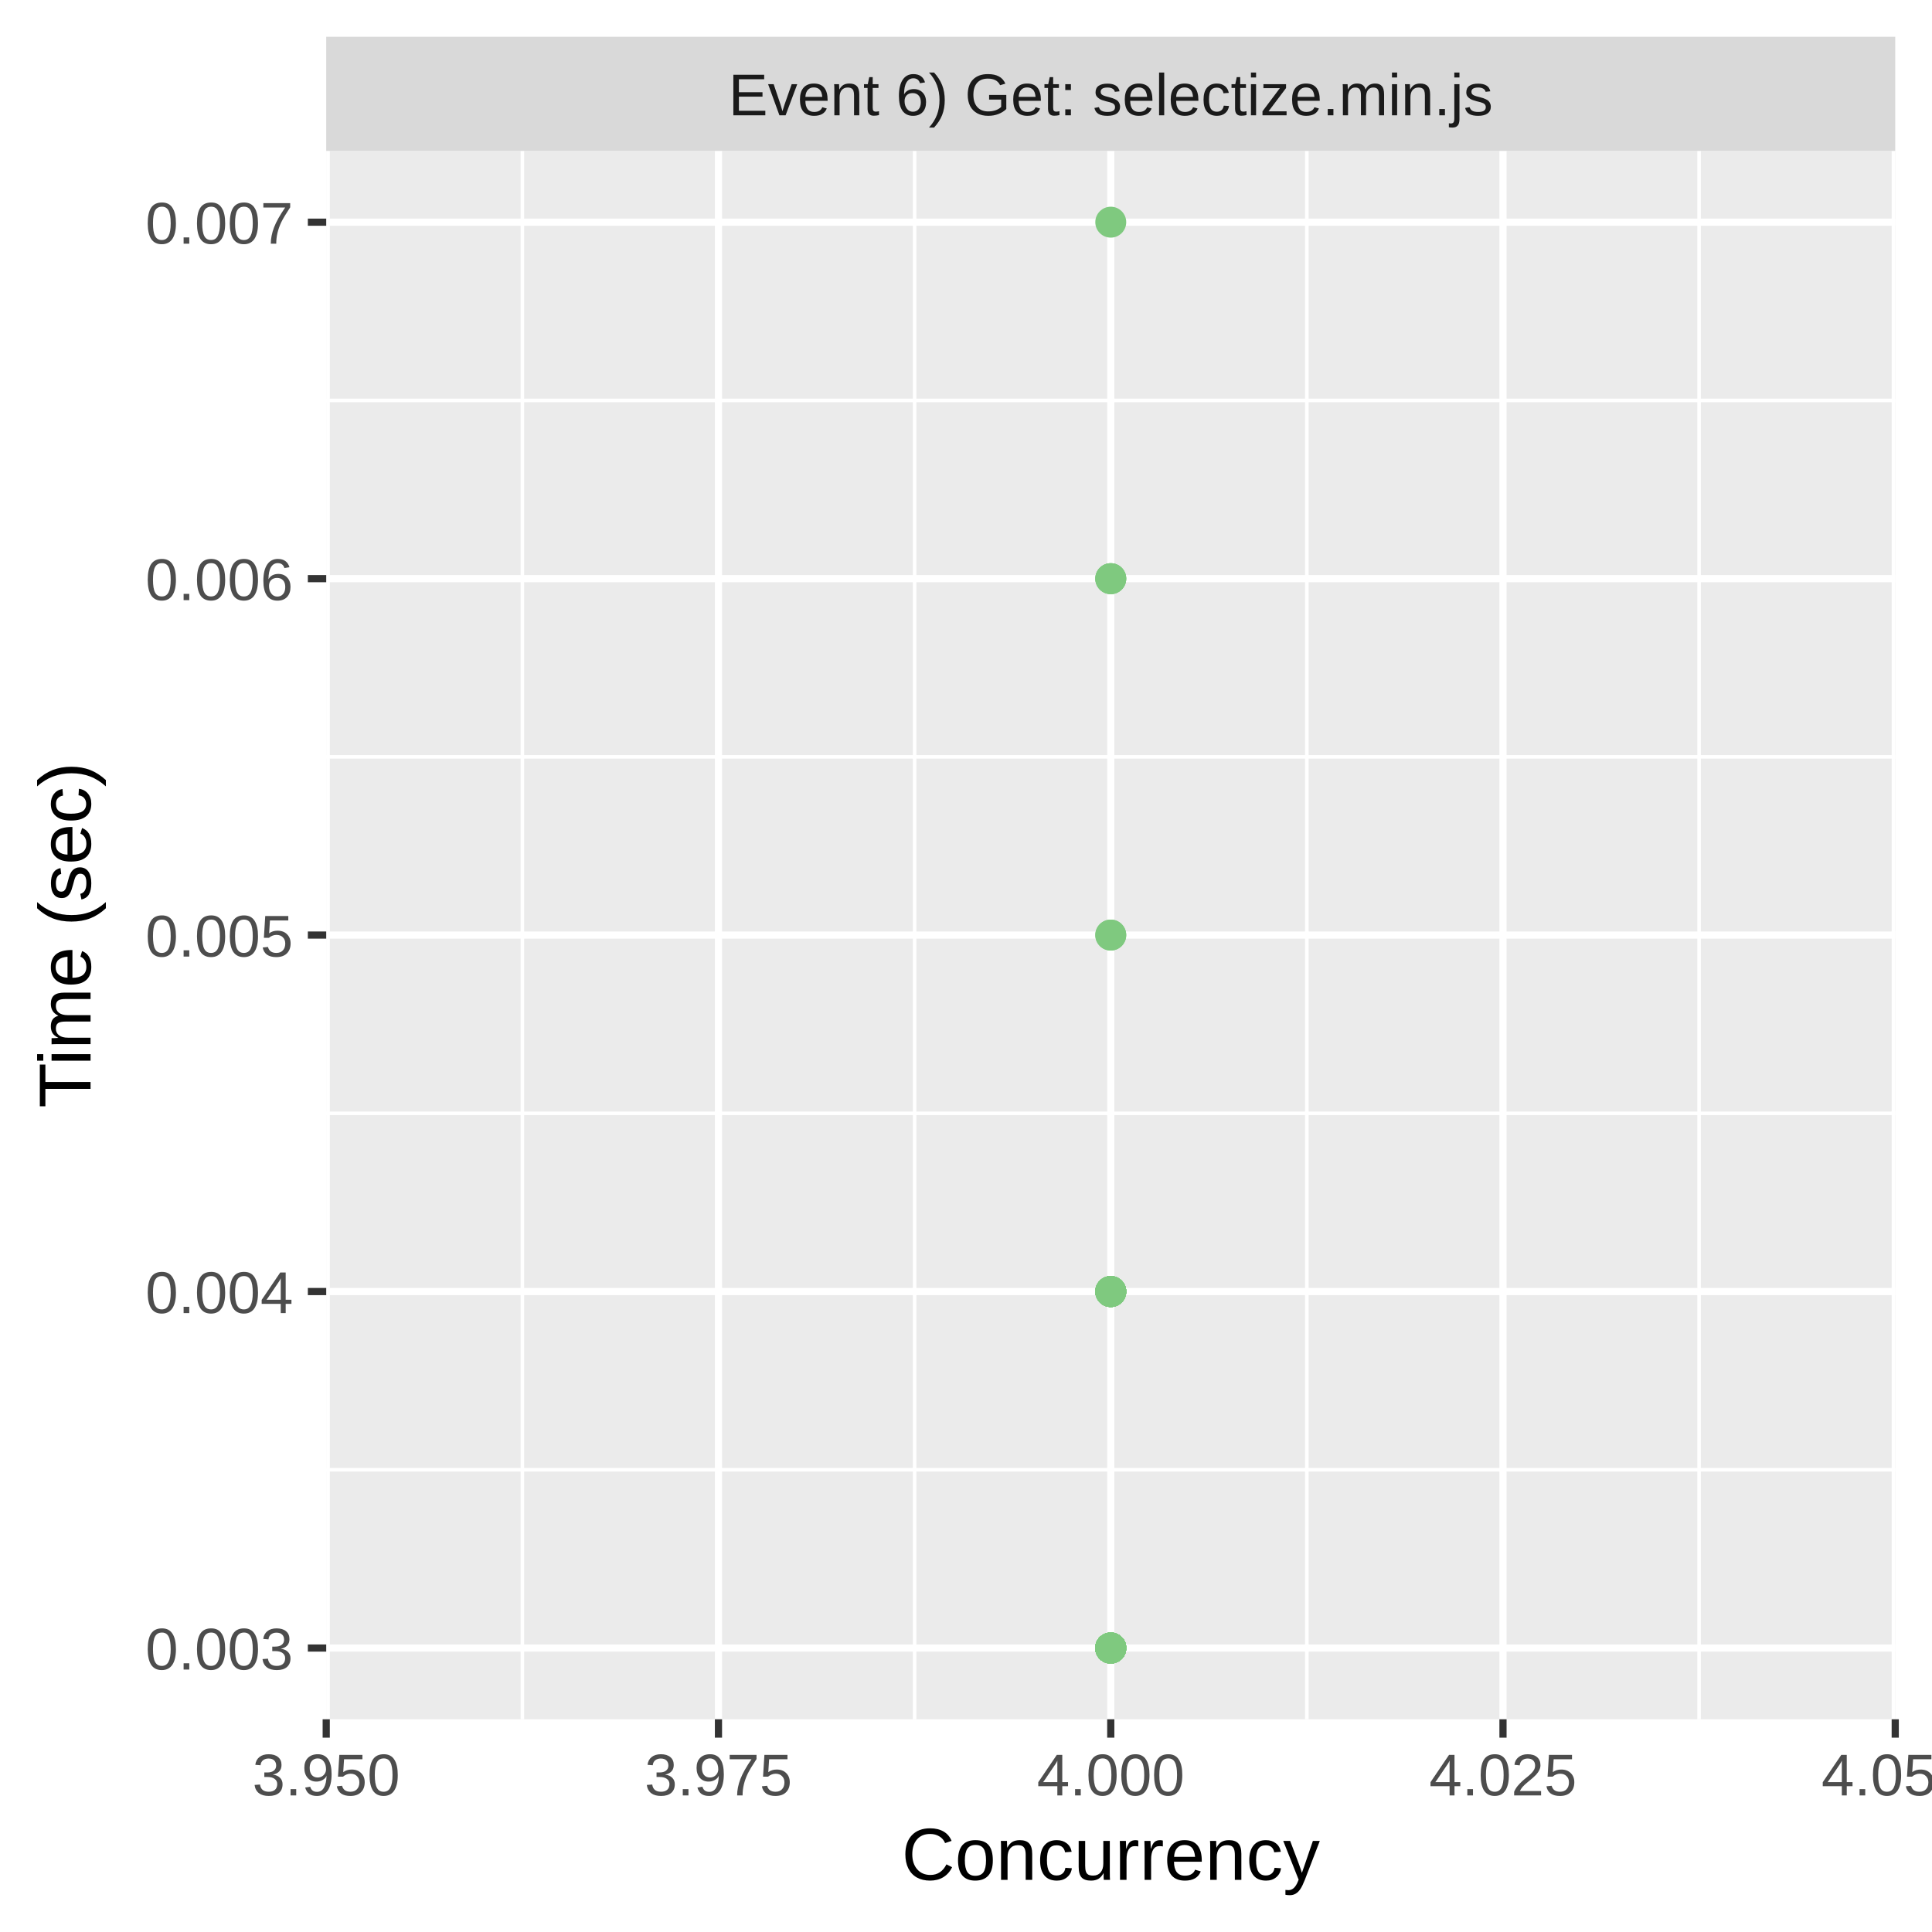
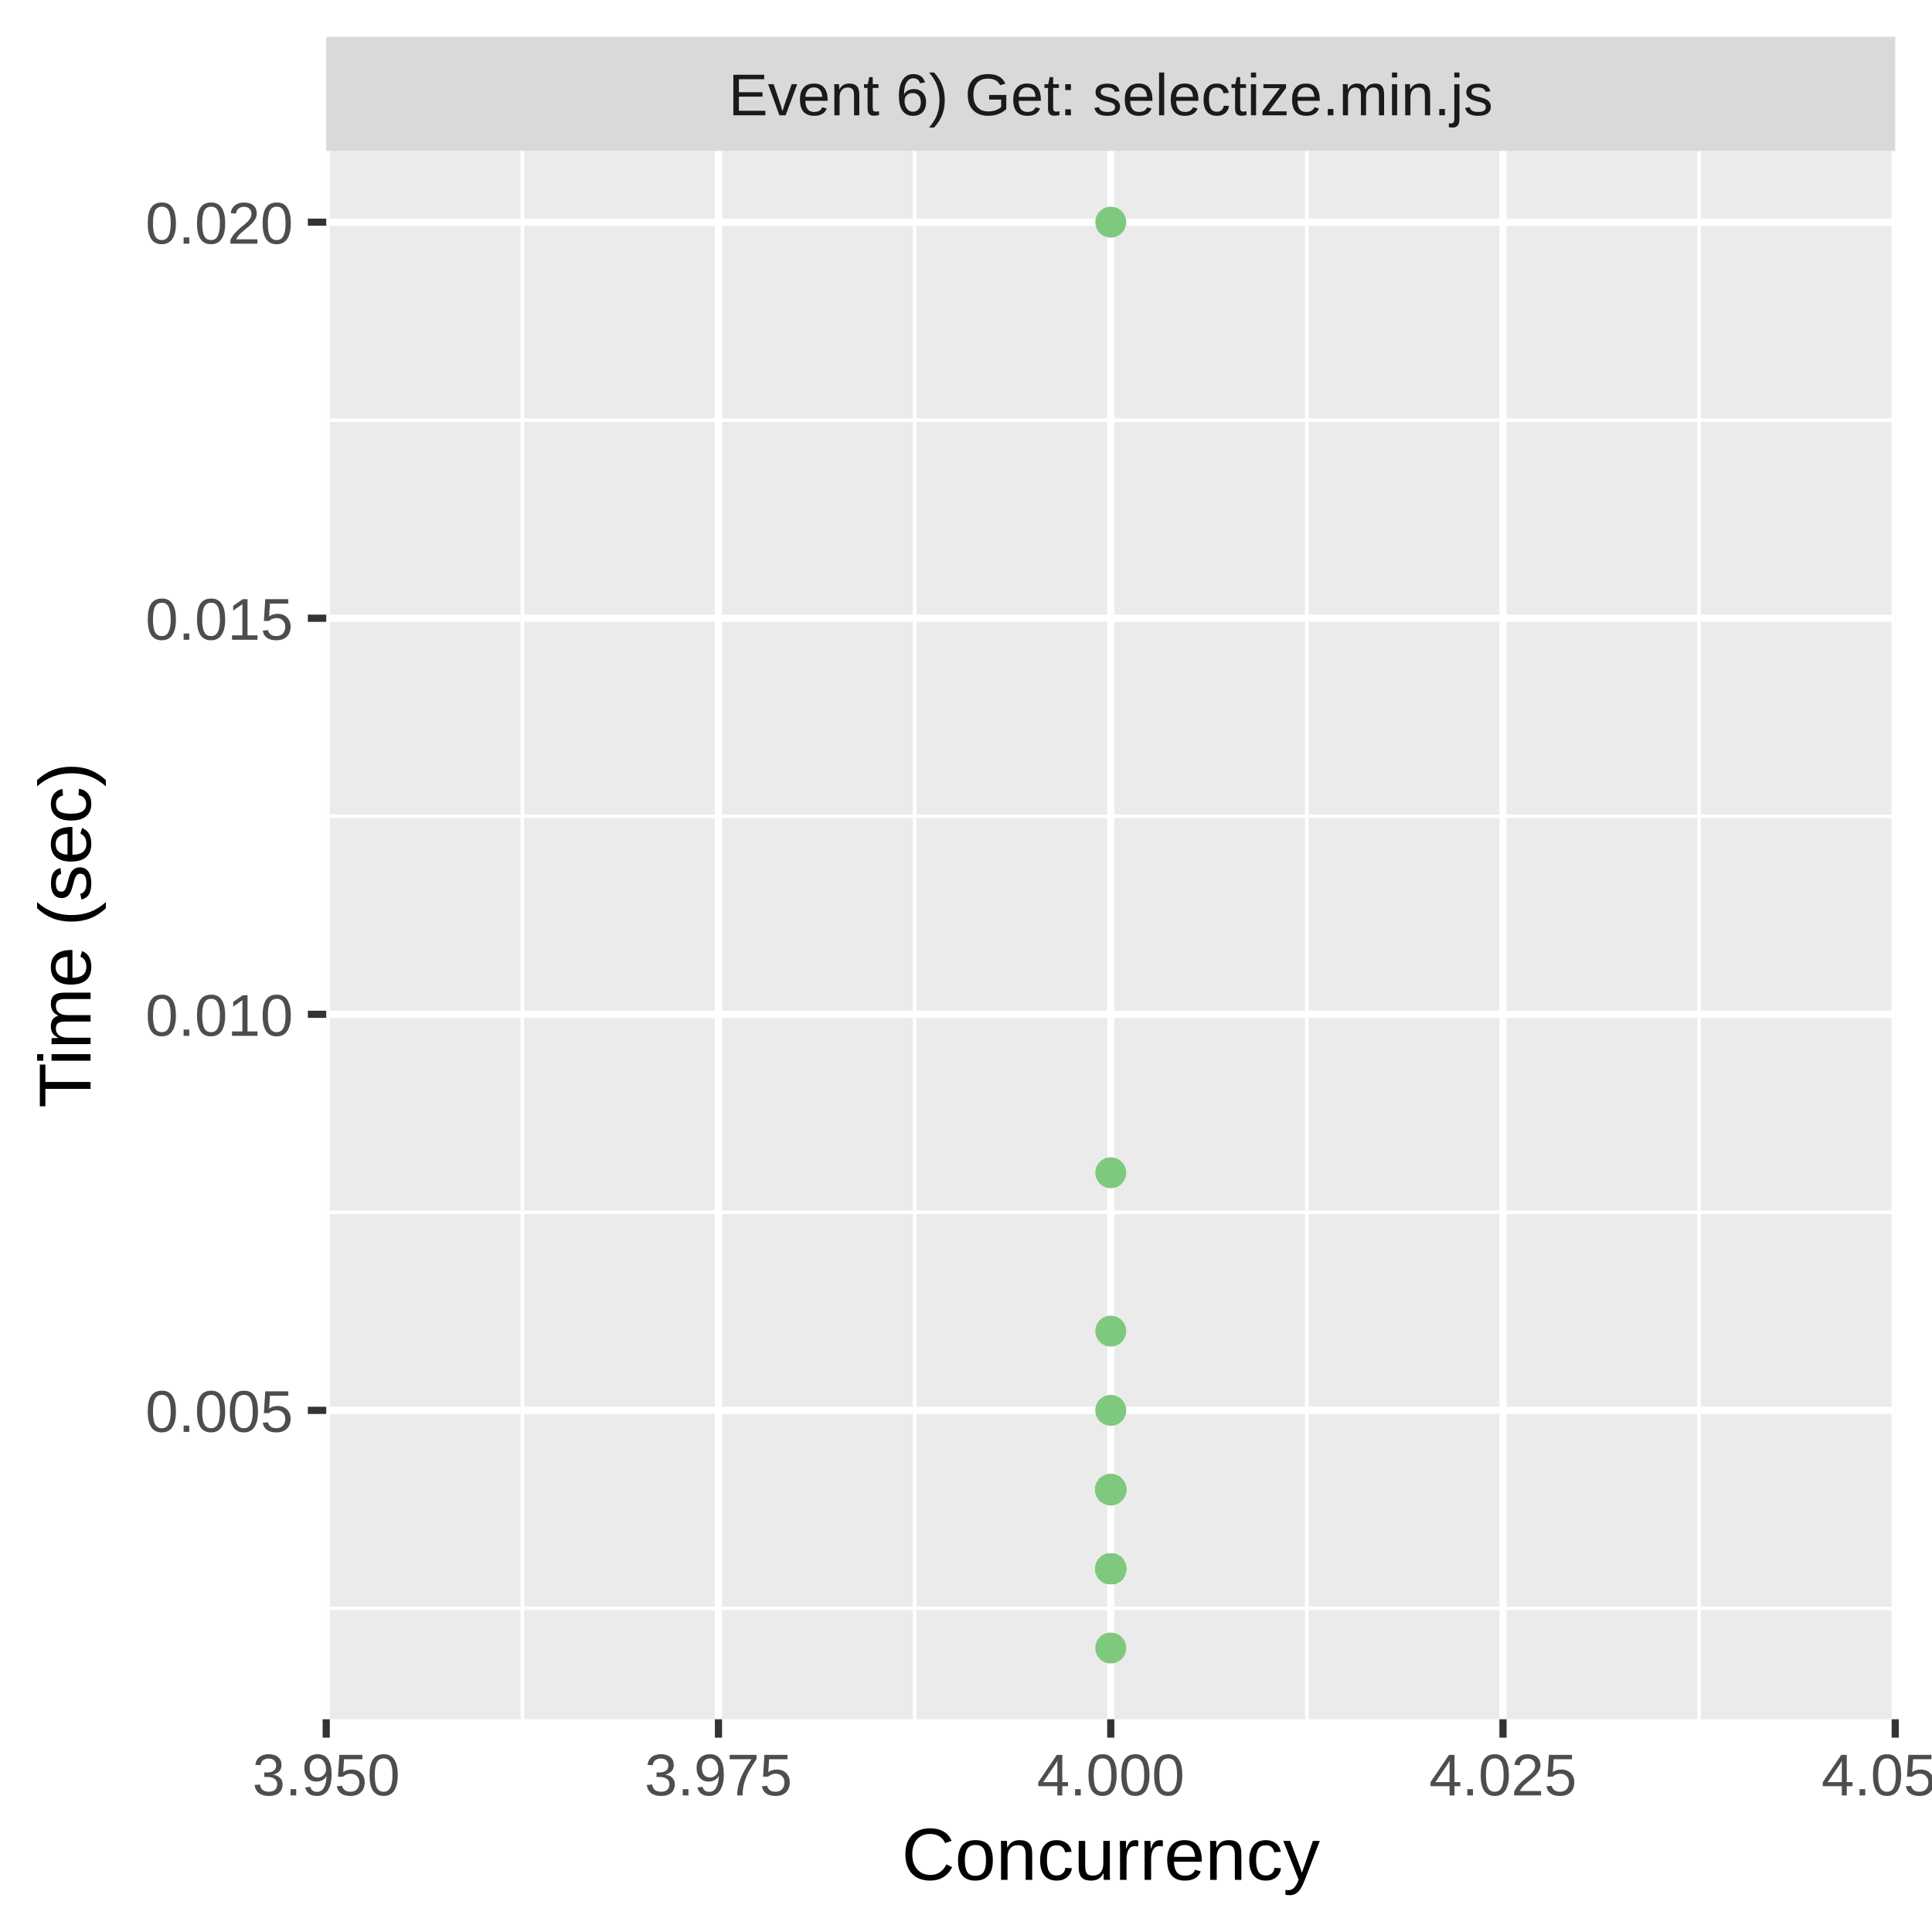
<svg xmlns="http://www.w3.org/2000/svg" class="svglite" width="288.00pt" height="288.00pt" viewBox="0 0 288.00 288.00">
  <defs>
    <style type="text/css">
    .svglite line, .svglite polyline, .svglite polygon, .svglite path, .svglite rect, .svglite circle {
      fill: none;
      stroke: #000000;
      stroke-linecap: round;
      stroke-linejoin: round;
      stroke-miterlimit: 10.00;
    }
    .svglite text {
      white-space: pre;
    }
  </style>
  </defs>
  <rect width="100%" height="100%" style="stroke: none; fill: #FFFFFF;" />
  <defs>
    <clipPath id="cpMC4wMHwyODguMDB8MC4wMHwyODguMDA=">
      <rect x="0.00" y="0.00" width="288.00" height="288.00" />
    </clipPath>
  </defs>
  <g clip-path="url(#cpMC4wMHwyODguMDB8MC4wMHwyODguMDA=)">
    <rect x="0.00" y="0.00" width="288.00" height="288.00" style="stroke-width: 1.07; stroke: #FFFFFF; fill: #FFFFFF;" />
  </g>
  <defs>
    <clipPath id="cpNDguNjN8MjgyLjUyfDIyLjQ5fDI1Ni4yOQ==">
      <rect x="48.63" y="22.49" width="233.89" height="233.80" />
    </clipPath>
  </defs>
  <g clip-path="url(#cpNDguNjN8MjgyLjUyfDIyLjQ5fDI1Ni4yOQ==)">
    <rect x="48.63" y="22.49" width="233.89" height="233.80" style="stroke-width: 1.07; stroke: none; fill: #EBEBEB;" />
-     <polyline points="48.63,219.10 282.52,219.10 " style="stroke-width: 0.53; stroke: #FFFFFF; stroke-linecap: butt;" />
-     <polyline points="48.63,165.96 282.52,165.96 " style="stroke-width: 0.53; stroke: #FFFFFF; stroke-linecap: butt;" />
-     <polyline points="48.63,112.82 282.52,112.82 " style="stroke-width: 0.53; stroke: #FFFFFF; stroke-linecap: butt;" />
-     <polyline points="48.63,59.69 282.52,59.69 " style="stroke-width: 0.53; stroke: #FFFFFF; stroke-linecap: butt;" />
+     <polyline points="48.63,239.76 282.52,239.76 " style="stroke-width: 0.53; stroke: #FFFFFF; stroke-linecap: butt;" />
+     <polyline points="48.63,180.72 282.52,180.72 " style="stroke-width: 0.53; stroke: #FFFFFF; stroke-linecap: butt;" />
+     <polyline points="48.63,121.68 282.52,121.68 " style="stroke-width: 0.53; stroke: #FFFFFF; stroke-linecap: butt;" />
+     <polyline points="48.63,62.64 282.52,62.64 " style="stroke-width: 0.53; stroke: #FFFFFF; stroke-linecap: butt;" />
    <polyline points="77.87,256.29 77.87,22.49 " style="stroke-width: 0.53; stroke: #FFFFFF; stroke-linecap: butt;" />
    <polyline points="136.34,256.29 136.34,22.49 " style="stroke-width: 0.53; stroke: #FFFFFF; stroke-linecap: butt;" />
    <polyline points="194.81,256.29 194.81,22.49 " style="stroke-width: 0.53; stroke: #FFFFFF; stroke-linecap: butt;" />
    <polyline points="253.28,256.29 253.28,22.49 " style="stroke-width: 0.53; stroke: #FFFFFF; stroke-linecap: butt;" />
-     <polyline points="48.63,245.67 282.52,245.67 " style="stroke-width: 1.07; stroke: #FFFFFF; stroke-linecap: butt;" />
-     <polyline points="48.63,192.53 282.52,192.53 " style="stroke-width: 1.07; stroke: #FFFFFF; stroke-linecap: butt;" />
-     <polyline points="48.63,139.39 282.52,139.39 " style="stroke-width: 1.07; stroke: #FFFFFF; stroke-linecap: butt;" />
-     <polyline points="48.63,86.26 282.52,86.26 " style="stroke-width: 1.07; stroke: #FFFFFF; stroke-linecap: butt;" />
+     <polyline points="48.63,210.24 282.52,210.24 " style="stroke-width: 1.07; stroke: #FFFFFF; stroke-linecap: butt;" />
+     <polyline points="48.63,151.20 282.52,151.20 " style="stroke-width: 1.07; stroke: #FFFFFF; stroke-linecap: butt;" />
+     <polyline points="48.63,92.16 282.52,92.16 " style="stroke-width: 1.07; stroke: #FFFFFF; stroke-linecap: butt;" />
    <polyline points="48.63,33.12 282.52,33.12 " style="stroke-width: 1.07; stroke: #FFFFFF; stroke-linecap: butt;" />
    <polyline points="48.63,256.29 48.63,22.49 " style="stroke-width: 1.07; stroke: #FFFFFF; stroke-linecap: butt;" />
    <polyline points="107.10,256.29 107.10,22.49 " style="stroke-width: 1.07; stroke: #FFFFFF; stroke-linecap: butt;" />
    <polyline points="165.58,256.29 165.58,22.49 " style="stroke-width: 1.07; stroke: #FFFFFF; stroke-linecap: butt;" />
    <polyline points="224.05,256.29 224.05,22.49 " style="stroke-width: 1.07; stroke: #FFFFFF; stroke-linecap: butt;" />
    <polyline points="282.52,256.29 282.52,22.49 " style="stroke-width: 1.07; stroke: #FFFFFF; stroke-linecap: butt;" />
+     <circle cx="165.58" cy="222.05" r="1.95" style="stroke-width: 0.71; stroke: #7FC97F; fill: #7FC97F;" />
+     <circle cx="165.58" cy="222.05" r="1.95" style="stroke-width: 0.71; stroke: #7FC97F; fill: #7FC97F;" />
+     <circle cx="165.58" cy="222.05" r="1.95" style="stroke-width: 0.71; stroke: #7FC97F; fill: #7FC97F;" />
+     <circle cx="165.58" cy="222.05" r="1.95" style="stroke-width: 0.71; stroke: #7FC97F; fill: #7FC97F;" />
+     <circle cx="165.58" cy="222.05" r="1.95" style="stroke-width: 0.71; stroke: #7FC97F; fill: #7FC97F;" />
+     <circle cx="165.58" cy="233.86" r="1.95" style="stroke-width: 0.71; stroke: #7FC97F; fill: #7FC97F;" />
+     <circle cx="165.58" cy="233.86" r="1.95" style="stroke-width: 0.71; stroke: #7FC97F; fill: #7FC97F;" />
+     <circle cx="165.58" cy="233.86" r="1.95" style="stroke-width: 0.71; stroke: #7FC97F; fill: #7FC97F;" />
+     <circle cx="165.58" cy="233.86" r="1.95" style="stroke-width: 0.71; stroke: #7FC97F; fill: #7FC97F;" />
+     <circle cx="165.58" cy="233.86" r="1.95" style="stroke-width: 0.71; stroke: #7FC97F; fill: #7FC97F;" />
+     <circle cx="165.58" cy="233.86" r="1.95" style="stroke-width: 0.71; stroke: #7FC97F; fill: #7FC97F;" />
+     <circle cx="165.58" cy="233.86" r="1.95" style="stroke-width: 0.71; stroke: #7FC97F; fill: #7FC97F;" />
+     <circle cx="165.58" cy="233.86" r="1.95" style="stroke-width: 0.71; stroke: #7FC97F; fill: #7FC97F;" />
+     <circle cx="165.58" cy="233.86" r="1.95" style="stroke-width: 0.71; stroke: #7FC97F; fill: #7FC97F;" />
+     <circle cx="165.58" cy="233.86" r="1.95" style="stroke-width: 0.71; stroke: #7FC97F; fill: #7FC97F;" />
+     <circle cx="165.58" cy="222.05" r="1.95" style="stroke-width: 0.71; stroke: #7FC97F; fill: #7FC97F;" />
+     <circle cx="165.58" cy="233.86" r="1.95" style="stroke-width: 0.71; stroke: #7FC97F; fill: #7FC97F;" />
+     <circle cx="165.58" cy="233.86" r="1.95" style="stroke-width: 0.71; stroke: #7FC97F; fill: #7FC97F;" />
+     <circle cx="165.58" cy="233.86" r="1.95" style="stroke-width: 0.71; stroke: #7FC97F; fill: #7FC97F;" />
+     <circle cx="165.58" cy="233.86" r="1.95" style="stroke-width: 0.71; stroke: #7FC97F; fill: #7FC97F;" />
+     <circle cx="165.58" cy="222.05" r="1.95" style="stroke-width: 0.71; stroke: #7FC97F; fill: #7FC97F;" />
+     <circle cx="165.58" cy="222.05" r="1.95" style="stroke-width: 0.71; stroke: #7FC97F; fill: #7FC97F;" />
+     <circle cx="165.58" cy="233.86" r="1.95" style="stroke-width: 0.71; stroke: #7FC97F; fill: #7FC97F;" />
+     <circle cx="165.58" cy="233.86" r="1.95" style="stroke-width: 0.71; stroke: #7FC97F; fill: #7FC97F;" />
+     <circle cx="165.58" cy="233.86" r="1.95" style="stroke-width: 0.71; stroke: #7FC97F; fill: #7FC97F;" />
+     <circle cx="165.58" cy="233.86" r="1.95" style="stroke-width: 0.71; stroke: #7FC97F; fill: #7FC97F;" />
+     <circle cx="165.58" cy="222.05" r="1.95" style="stroke-width: 0.71; stroke: #7FC97F; fill: #7FC97F;" />
+     <circle cx="165.58" cy="222.05" r="1.95" style="stroke-width: 0.71; stroke: #7FC97F; fill: #7FC97F;" />
+     <circle cx="165.58" cy="222.05" r="1.95" style="stroke-width: 0.71; stroke: #7FC97F; fill: #7FC97F;" />
+     <circle cx="165.58" cy="222.05" r="1.95" style="stroke-width: 0.71; stroke: #7FC97F; fill: #7FC97F;" />
+     <circle cx="165.58" cy="233.86" r="1.95" style="stroke-width: 0.71; stroke: #7FC97F; fill: #7FC97F;" />
+     <circle cx="165.58" cy="233.86" r="1.95" style="stroke-width: 0.71; stroke: #7FC97F; fill: #7FC97F;" />
+     <circle cx="165.58" cy="233.86" r="1.95" style="stroke-width: 0.71; stroke: #7FC97F; fill: #7FC97F;" />
+     <circle cx="165.58" cy="222.05" r="1.95" style="stroke-width: 0.71; stroke: #7FC97F; fill: #7FC97F;" />
+     <circle cx="165.58" cy="233.86" r="1.95" style="stroke-width: 0.71; stroke: #7FC97F; fill: #7FC97F;" />
+     <circle cx="165.58" cy="233.86" r="1.95" style="stroke-width: 0.71; stroke: #7FC97F; fill: #7FC97F;" />
+     <circle cx="165.58" cy="222.05" r="1.95" style="stroke-width: 0.71; stroke: #7FC97F; fill: #7FC97F;" />
+     <circle cx="165.58" cy="233.86" r="1.95" style="stroke-width: 0.71; stroke: #7FC97F; fill: #7FC97F;" />
+     <circle cx="165.58" cy="233.86" r="1.95" style="stroke-width: 0.71; stroke: #7FC97F; fill: #7FC97F;" />
+     <circle cx="165.58" cy="233.86" r="1.95" style="stroke-width: 0.71; stroke: #7FC97F; fill: #7FC97F;" />
+     <circle cx="165.58" cy="233.86" r="1.95" style="stroke-width: 0.71; stroke: #7FC97F; fill: #7FC97F;" />
+     <circle cx="165.58" cy="222.05" r="1.95" style="stroke-width: 0.71; stroke: #7FC97F; fill: #7FC97F;" />
    <circle cx="165.58" cy="33.12" r="1.95" style="stroke-width: 0.71; stroke: #7FC97F; fill: #7FC97F;" />
+     <circle cx="165.58" cy="233.86" r="1.95" style="stroke-width: 0.71; stroke: #7FC97F; fill: #7FC97F;" />
+     <circle cx="165.58" cy="222.05" r="1.95" style="stroke-width: 0.71; stroke: #7FC97F; fill: #7FC97F;" />
+     <circle cx="165.58" cy="174.82" r="1.95" style="stroke-width: 0.71; stroke: #7FC97F; fill: #7FC97F;" />
+     <circle cx="165.58" cy="233.86" r="1.95" style="stroke-width: 0.71; stroke: #7FC97F; fill: #7FC97F;" />
+     <circle cx="165.58" cy="233.86" r="1.95" style="stroke-width: 0.71; stroke: #7FC97F; fill: #7FC97F;" />
+     <circle cx="165.58" cy="233.86" r="1.95" style="stroke-width: 0.71; stroke: #7FC97F; fill: #7FC97F;" />
+     <circle cx="165.58" cy="233.86" r="1.95" style="stroke-width: 0.71; stroke: #7FC97F; fill: #7FC97F;" />
    <circle cx="165.58" cy="245.67" r="1.95" style="stroke-width: 0.71; stroke: #7FC97F; fill: #7FC97F;" />
-     <circle cx="165.58" cy="245.67" r="1.95" style="stroke-width: 0.71; stroke: #7FC97F; fill: #7FC97F;" />
-     <circle cx="165.58" cy="245.67" r="1.95" style="stroke-width: 0.71; stroke: #7FC97F; fill: #7FC97F;" />
-     <circle cx="165.58" cy="192.53" r="1.95" style="stroke-width: 0.71; stroke: #7FC97F; fill: #7FC97F;" />
-     <circle cx="165.58" cy="192.53" r="1.95" style="stroke-width: 0.71; stroke: #7FC97F; fill: #7FC97F;" />
-     <circle cx="165.58" cy="245.67" r="1.95" style="stroke-width: 0.71; stroke: #7FC97F; fill: #7FC97F;" />
-     <circle cx="165.58" cy="192.53" r="1.95" style="stroke-width: 0.71; stroke: #7FC97F; fill: #7FC97F;" />
-     <circle cx="165.58" cy="245.67" r="1.95" style="stroke-width: 0.71; stroke: #7FC97F; fill: #7FC97F;" />
-     <circle cx="165.58" cy="245.67" r="1.95" style="stroke-width: 0.71; stroke: #7FC97F; fill: #7FC97F;" />
-     <circle cx="165.58" cy="139.39" r="1.95" style="stroke-width: 0.71; stroke: #7FC97F; fill: #7FC97F;" />
-     <circle cx="165.58" cy="245.67" r="1.95" style="stroke-width: 0.71; stroke: #7FC97F; fill: #7FC97F;" />
-     <circle cx="165.58" cy="245.67" r="1.95" style="stroke-width: 0.71; stroke: #7FC97F; fill: #7FC97F;" />
-     <circle cx="165.58" cy="245.67" r="1.95" style="stroke-width: 0.71; stroke: #7FC97F; fill: #7FC97F;" />
-     <circle cx="165.58" cy="86.26" r="1.95" style="stroke-width: 0.71; stroke: #7FC97F; fill: #7FC97F;" />
-     <circle cx="165.58" cy="245.67" r="1.95" style="stroke-width: 0.71; stroke: #7FC97F; fill: #7FC97F;" />
-     <circle cx="165.58" cy="192.53" r="1.95" style="stroke-width: 0.71; stroke: #7FC97F; fill: #7FC97F;" />
-     <circle cx="165.58" cy="245.67" r="1.95" style="stroke-width: 0.71; stroke: #7FC97F; fill: #7FC97F;" />
-     <circle cx="165.58" cy="192.53" r="1.95" style="stroke-width: 0.71; stroke: #7FC97F; fill: #7FC97F;" />
-     <circle cx="165.58" cy="192.53" r="1.95" style="stroke-width: 0.71; stroke: #7FC97F; fill: #7FC97F;" />
-     <circle cx="165.58" cy="245.67" r="1.95" style="stroke-width: 0.71; stroke: #7FC97F; fill: #7FC97F;" />
-     <circle cx="165.58" cy="245.67" r="1.95" style="stroke-width: 0.71; stroke: #7FC97F; fill: #7FC97F;" />
-     <circle cx="165.58" cy="245.67" r="1.95" style="stroke-width: 0.71; stroke: #7FC97F; fill: #7FC97F;" />
-     <circle cx="165.58" cy="192.53" r="1.95" style="stroke-width: 0.71; stroke: #7FC97F; fill: #7FC97F;" />
-     <circle cx="165.58" cy="245.67" r="1.95" style="stroke-width: 0.71; stroke: #7FC97F; fill: #7FC97F;" />
-     <circle cx="165.58" cy="245.67" r="1.95" style="stroke-width: 0.71; stroke: #7FC97F; fill: #7FC97F;" />
-     <circle cx="165.58" cy="245.67" r="1.95" style="stroke-width: 0.71; stroke: #7FC97F; fill: #7FC97F;" />
-     <circle cx="165.58" cy="192.53" r="1.95" style="stroke-width: 0.71; stroke: #7FC97F; fill: #7FC97F;" />
-     <circle cx="165.58" cy="192.53" r="1.95" style="stroke-width: 0.71; stroke: #7FC97F; fill: #7FC97F;" />
-     <circle cx="165.58" cy="245.67" r="1.95" style="stroke-width: 0.71; stroke: #7FC97F; fill: #7FC97F;" />
-     <circle cx="165.58" cy="245.67" r="1.95" style="stroke-width: 0.71; stroke: #7FC97F; fill: #7FC97F;" />
-     <circle cx="165.58" cy="192.53" r="1.95" style="stroke-width: 0.71; stroke: #7FC97F; fill: #7FC97F;" />
-     <circle cx="165.58" cy="245.67" r="1.95" style="stroke-width: 0.71; stroke: #7FC97F; fill: #7FC97F;" />
-     <circle cx="165.58" cy="245.67" r="1.95" style="stroke-width: 0.71; stroke: #7FC97F; fill: #7FC97F;" />
-     <circle cx="165.58" cy="245.67" r="1.95" style="stroke-width: 0.71; stroke: #7FC97F; fill: #7FC97F;" />
-     <circle cx="165.58" cy="245.67" r="1.95" style="stroke-width: 0.71; stroke: #7FC97F; fill: #7FC97F;" />
-     <circle cx="165.58" cy="245.67" r="1.95" style="stroke-width: 0.71; stroke: #7FC97F; fill: #7FC97F;" />
-     <circle cx="165.58" cy="245.67" r="1.95" style="stroke-width: 0.71; stroke: #7FC97F; fill: #7FC97F;" />
-     <circle cx="165.58" cy="245.67" r="1.95" style="stroke-width: 0.71; stroke: #7FC97F; fill: #7FC97F;" />
-     <circle cx="165.58" cy="245.67" r="1.95" style="stroke-width: 0.71; stroke: #7FC97F; fill: #7FC97F;" />
-     <circle cx="165.58" cy="139.39" r="1.95" style="stroke-width: 0.71; stroke: #7FC97F; fill: #7FC97F;" />
-     <circle cx="165.58" cy="86.26" r="1.95" style="stroke-width: 0.71; stroke: #7FC97F; fill: #7FC97F;" />
-     <circle cx="165.58" cy="192.53" r="1.95" style="stroke-width: 0.71; stroke: #7FC97F; fill: #7FC97F;" />
-     <circle cx="165.58" cy="245.67" r="1.95" style="stroke-width: 0.71; stroke: #7FC97F; fill: #7FC97F;" />
-     <circle cx="165.58" cy="245.67" r="1.95" style="stroke-width: 0.71; stroke: #7FC97F; fill: #7FC97F;" />
-     <circle cx="165.58" cy="245.67" r="1.95" style="stroke-width: 0.71; stroke: #7FC97F; fill: #7FC97F;" />
-     <circle cx="165.58" cy="245.67" r="1.95" style="stroke-width: 0.71; stroke: #7FC97F; fill: #7FC97F;" />
-     <circle cx="165.58" cy="245.67" r="1.95" style="stroke-width: 0.71; stroke: #7FC97F; fill: #7FC97F;" />
-     <circle cx="165.58" cy="245.67" r="1.95" style="stroke-width: 0.71; stroke: #7FC97F; fill: #7FC97F;" />
-     <circle cx="165.58" cy="245.67" r="1.95" style="stroke-width: 0.71; stroke: #7FC97F; fill: #7FC97F;" />
-     <circle cx="165.58" cy="245.67" r="1.95" style="stroke-width: 0.71; stroke: #7FC97F; fill: #7FC97F;" />
-     <circle cx="165.58" cy="245.67" r="1.95" style="stroke-width: 0.71; stroke: #7FC97F; fill: #7FC97F;" />
-     <circle cx="165.58" cy="86.26" r="1.95" style="stroke-width: 0.71; stroke: #7FC97F; fill: #7FC97F;" />
-     <circle cx="165.58" cy="192.53" r="1.95" style="stroke-width: 0.71; stroke: #7FC97F; fill: #7FC97F;" />
-     <circle cx="165.58" cy="192.53" r="1.95" style="stroke-width: 0.71; stroke: #7FC97F; fill: #7FC97F;" />
-     <circle cx="165.58" cy="192.53" r="1.95" style="stroke-width: 0.71; stroke: #7FC97F; fill: #7FC97F;" />
-     <circle cx="165.58" cy="245.67" r="1.95" style="stroke-width: 0.71; stroke: #7FC97F; fill: #7FC97F;" />
-     <circle cx="165.58" cy="192.53" r="1.95" style="stroke-width: 0.71; stroke: #7FC97F; fill: #7FC97F;" />
-     <circle cx="165.58" cy="245.67" r="1.95" style="stroke-width: 0.71; stroke: #7FC97F; fill: #7FC97F;" />
-     <circle cx="165.58" cy="245.67" r="1.95" style="stroke-width: 0.71; stroke: #7FC97F; fill: #7FC97F;" />
-     <circle cx="165.58" cy="245.67" r="1.95" style="stroke-width: 0.71; stroke: #7FC97F; fill: #7FC97F;" />
-     <circle cx="165.58" cy="245.67" r="1.95" style="stroke-width: 0.71; stroke: #7FC97F; fill: #7FC97F;" />
-     <circle cx="165.58" cy="245.67" r="1.95" style="stroke-width: 0.71; stroke: #7FC97F; fill: #7FC97F;" />
-     <circle cx="165.58" cy="245.67" r="1.95" style="stroke-width: 0.71; stroke: #7FC97F; fill: #7FC97F;" />
-     <circle cx="165.58" cy="245.67" r="1.95" style="stroke-width: 0.71; stroke: #7FC97F; fill: #7FC97F;" />
-     <circle cx="165.58" cy="245.67" r="1.95" style="stroke-width: 0.71; stroke: #7FC97F; fill: #7FC97F;" />
-     <circle cx="165.58" cy="245.67" r="1.95" style="stroke-width: 0.71; stroke: #7FC97F; fill: #7FC97F;" />
+     <circle cx="165.58" cy="210.24" r="1.95" style="stroke-width: 0.71; stroke: #7FC97F; fill: #7FC97F;" />
+     <circle cx="165.58" cy="233.86" r="1.95" style="stroke-width: 0.71; stroke: #7FC97F; fill: #7FC97F;" />
+     <circle cx="165.58" cy="233.86" r="1.95" style="stroke-width: 0.71; stroke: #7FC97F; fill: #7FC97F;" />
+     <circle cx="165.58" cy="233.86" r="1.95" style="stroke-width: 0.71; stroke: #7FC97F; fill: #7FC97F;" />
+     <circle cx="165.58" cy="233.86" r="1.95" style="stroke-width: 0.71; stroke: #7FC97F; fill: #7FC97F;" />
+     <circle cx="165.58" cy="233.86" r="1.95" style="stroke-width: 0.71; stroke: #7FC97F; fill: #7FC97F;" />
+     <circle cx="165.58" cy="222.05" r="1.95" style="stroke-width: 0.71; stroke: #7FC97F; fill: #7FC97F;" />
+     <circle cx="165.58" cy="222.05" r="1.95" style="stroke-width: 0.71; stroke: #7FC97F; fill: #7FC97F;" />
+     <circle cx="165.58" cy="198.43" r="1.95" style="stroke-width: 0.71; stroke: #7FC97F; fill: #7FC97F;" />
+     <circle cx="165.58" cy="233.86" r="1.95" style="stroke-width: 0.71; stroke: #7FC97F; fill: #7FC97F;" />
+     <circle cx="165.58" cy="222.05" r="1.95" style="stroke-width: 0.71; stroke: #7FC97F; fill: #7FC97F;" />
+     <circle cx="165.58" cy="233.86" r="1.95" style="stroke-width: 0.71; stroke: #7FC97F; fill: #7FC97F;" />
+     <circle cx="165.58" cy="233.86" r="1.95" style="stroke-width: 0.71; stroke: #7FC97F; fill: #7FC97F;" />
+     <circle cx="165.58" cy="233.86" r="1.95" style="stroke-width: 0.71; stroke: #7FC97F; fill: #7FC97F;" />
+     <circle cx="165.58" cy="233.86" r="1.95" style="stroke-width: 0.71; stroke: #7FC97F; fill: #7FC97F;" />
  </g>
  <g clip-path="url(#cpMC4wMHwyODguMDB8MC4wMHwyODguMDA=)">
</g>
  <defs>
    <clipPath id="cpNDguNjN8MjgyLjUyfDUuNDh8MjIuNDk=">
      <rect x="48.63" y="5.48" width="233.89" height="17.01" />
    </clipPath>
  </defs>
  <g clip-path="url(#cpNDguNjN8MjgyLjUyfDUuNDh8MjIuNDk=)">
    <rect x="48.63" y="5.48" width="233.89" height="17.01" style="stroke-width: 1.07; stroke: none; fill: #D9D9D9;" />
    <text x="165.58" y="17.19" text-anchor="middle" style="font-size: 8.80px;fill: #1A1A1A; font-family: &quot;Liberation Sans&quot;;" textLength="129.10px" lengthAdjust="spacingAndGlyphs">Event 6) Get: selectize.min.js</text>
  </g>
  <g clip-path="url(#cpMC4wMHwyODguMDB8MC4wMHwyODguMDA=)">
    <polyline points="48.63,259.03 48.63,256.29 " style="stroke-width: 1.07; stroke: #333333; stroke-linecap: butt;" />
    <polyline points="107.10,259.03 107.10,256.29 " style="stroke-width: 1.07; stroke: #333333; stroke-linecap: butt;" />
    <polyline points="165.58,259.03 165.58,256.29 " style="stroke-width: 1.07; stroke: #333333; stroke-linecap: butt;" />
    <polyline points="224.05,259.03 224.05,256.29 " style="stroke-width: 1.07; stroke: #333333; stroke-linecap: butt;" />
    <polyline points="282.52,259.03 282.52,256.29 " style="stroke-width: 1.07; stroke: #333333; stroke-linecap: butt;" />
    <text x="48.63" y="267.64" text-anchor="middle" style="font-size: 8.80px;fill: #4D4D4D; font-family: &quot;Liberation Sans&quot;;" textLength="25.17px" lengthAdjust="spacingAndGlyphs">3.950</text>
    <text x="107.10" y="267.64" text-anchor="middle" style="font-size: 8.80px;fill: #4D4D4D; font-family: &quot;Liberation Sans&quot;;" textLength="25.17px" lengthAdjust="spacingAndGlyphs">3.975</text>
    <text x="165.58" y="267.64" text-anchor="middle" style="font-size: 8.80px;fill: #4D4D4D; font-family: &quot;Liberation Sans&quot;;" textLength="25.17px" lengthAdjust="spacingAndGlyphs">4.000</text>
    <text x="224.05" y="267.64" text-anchor="middle" style="font-size: 8.80px;fill: #4D4D4D; font-family: &quot;Liberation Sans&quot;;" textLength="25.17px" lengthAdjust="spacingAndGlyphs">4.025</text>
    <text x="282.52" y="267.64" text-anchor="middle" style="font-size: 8.80px;fill: #4D4D4D; font-family: &quot;Liberation Sans&quot;;" textLength="25.17px" lengthAdjust="spacingAndGlyphs">4.050</text>
-     <text x="43.70" y="248.88" text-anchor="end" style="font-size: 8.80px;fill: #4D4D4D; font-family: &quot;Liberation Sans&quot;;" textLength="25.17px" lengthAdjust="spacingAndGlyphs">0.003</text>
-     <text x="43.70" y="195.74" text-anchor="end" style="font-size: 8.80px;fill: #4D4D4D; font-family: &quot;Liberation Sans&quot;;" textLength="25.17px" lengthAdjust="spacingAndGlyphs">0.004</text>
-     <text x="43.70" y="142.60" text-anchor="end" style="font-size: 8.80px;fill: #4D4D4D; font-family: &quot;Liberation Sans&quot;;" textLength="25.17px" lengthAdjust="spacingAndGlyphs">0.005</text>
-     <text x="43.70" y="89.46" text-anchor="end" style="font-size: 8.80px;fill: #4D4D4D; font-family: &quot;Liberation Sans&quot;;" textLength="25.17px" lengthAdjust="spacingAndGlyphs">0.006</text>
-     <text x="43.70" y="36.33" text-anchor="end" style="font-size: 8.80px;fill: #4D4D4D; font-family: &quot;Liberation Sans&quot;;" textLength="25.17px" lengthAdjust="spacingAndGlyphs">0.007</text>
-     <polyline points="45.89,245.67 48.63,245.67 " style="stroke-width: 1.07; stroke: #333333; stroke-linecap: butt;" />
-     <polyline points="45.89,192.53 48.63,192.53 " style="stroke-width: 1.07; stroke: #333333; stroke-linecap: butt;" />
-     <polyline points="45.89,139.39 48.63,139.39 " style="stroke-width: 1.07; stroke: #333333; stroke-linecap: butt;" />
-     <polyline points="45.89,86.26 48.63,86.26 " style="stroke-width: 1.07; stroke: #333333; stroke-linecap: butt;" />
+     <text x="43.70" y="213.45" text-anchor="end" style="font-size: 8.80px;fill: #4D4D4D; font-family: &quot;Liberation Sans&quot;;" textLength="25.17px" lengthAdjust="spacingAndGlyphs">0.005</text>
+     <text x="43.70" y="154.41" text-anchor="end" style="font-size: 8.80px;fill: #4D4D4D; font-family: &quot;Liberation Sans&quot;;" textLength="25.17px" lengthAdjust="spacingAndGlyphs">0.010</text>
+     <text x="43.70" y="95.37" text-anchor="end" style="font-size: 8.80px;fill: #4D4D4D; font-family: &quot;Liberation Sans&quot;;" textLength="25.17px" lengthAdjust="spacingAndGlyphs">0.015</text>
+     <text x="43.70" y="36.33" text-anchor="end" style="font-size: 8.80px;fill: #4D4D4D; font-family: &quot;Liberation Sans&quot;;" textLength="25.17px" lengthAdjust="spacingAndGlyphs">0.020</text>
+     <polyline points="45.89,210.24 48.63,210.24 " style="stroke-width: 1.07; stroke: #333333; stroke-linecap: butt;" />
+     <polyline points="45.89,151.20 48.63,151.20 " style="stroke-width: 1.07; stroke: #333333; stroke-linecap: butt;" />
+     <polyline points="45.89,92.16 48.63,92.16 " style="stroke-width: 1.07; stroke: #333333; stroke-linecap: butt;" />
    <polyline points="45.89,33.12 48.63,33.12 " style="stroke-width: 1.07; stroke: #333333; stroke-linecap: butt;" />
    <text x="165.58" y="280.23" text-anchor="middle" style="font-size: 11.00px; font-family: &quot;Liberation Sans&quot;;" textLength="69.30px" lengthAdjust="spacingAndGlyphs">Concurrency</text>
    <text transform="translate(13.50,139.39) rotate(-90)" text-anchor="middle" style="font-size: 11.00px; font-family: &quot;Liberation Sans&quot;;" textLength="57.55px" lengthAdjust="spacingAndGlyphs">Time (sec)</text>
  </g>
</svg>
